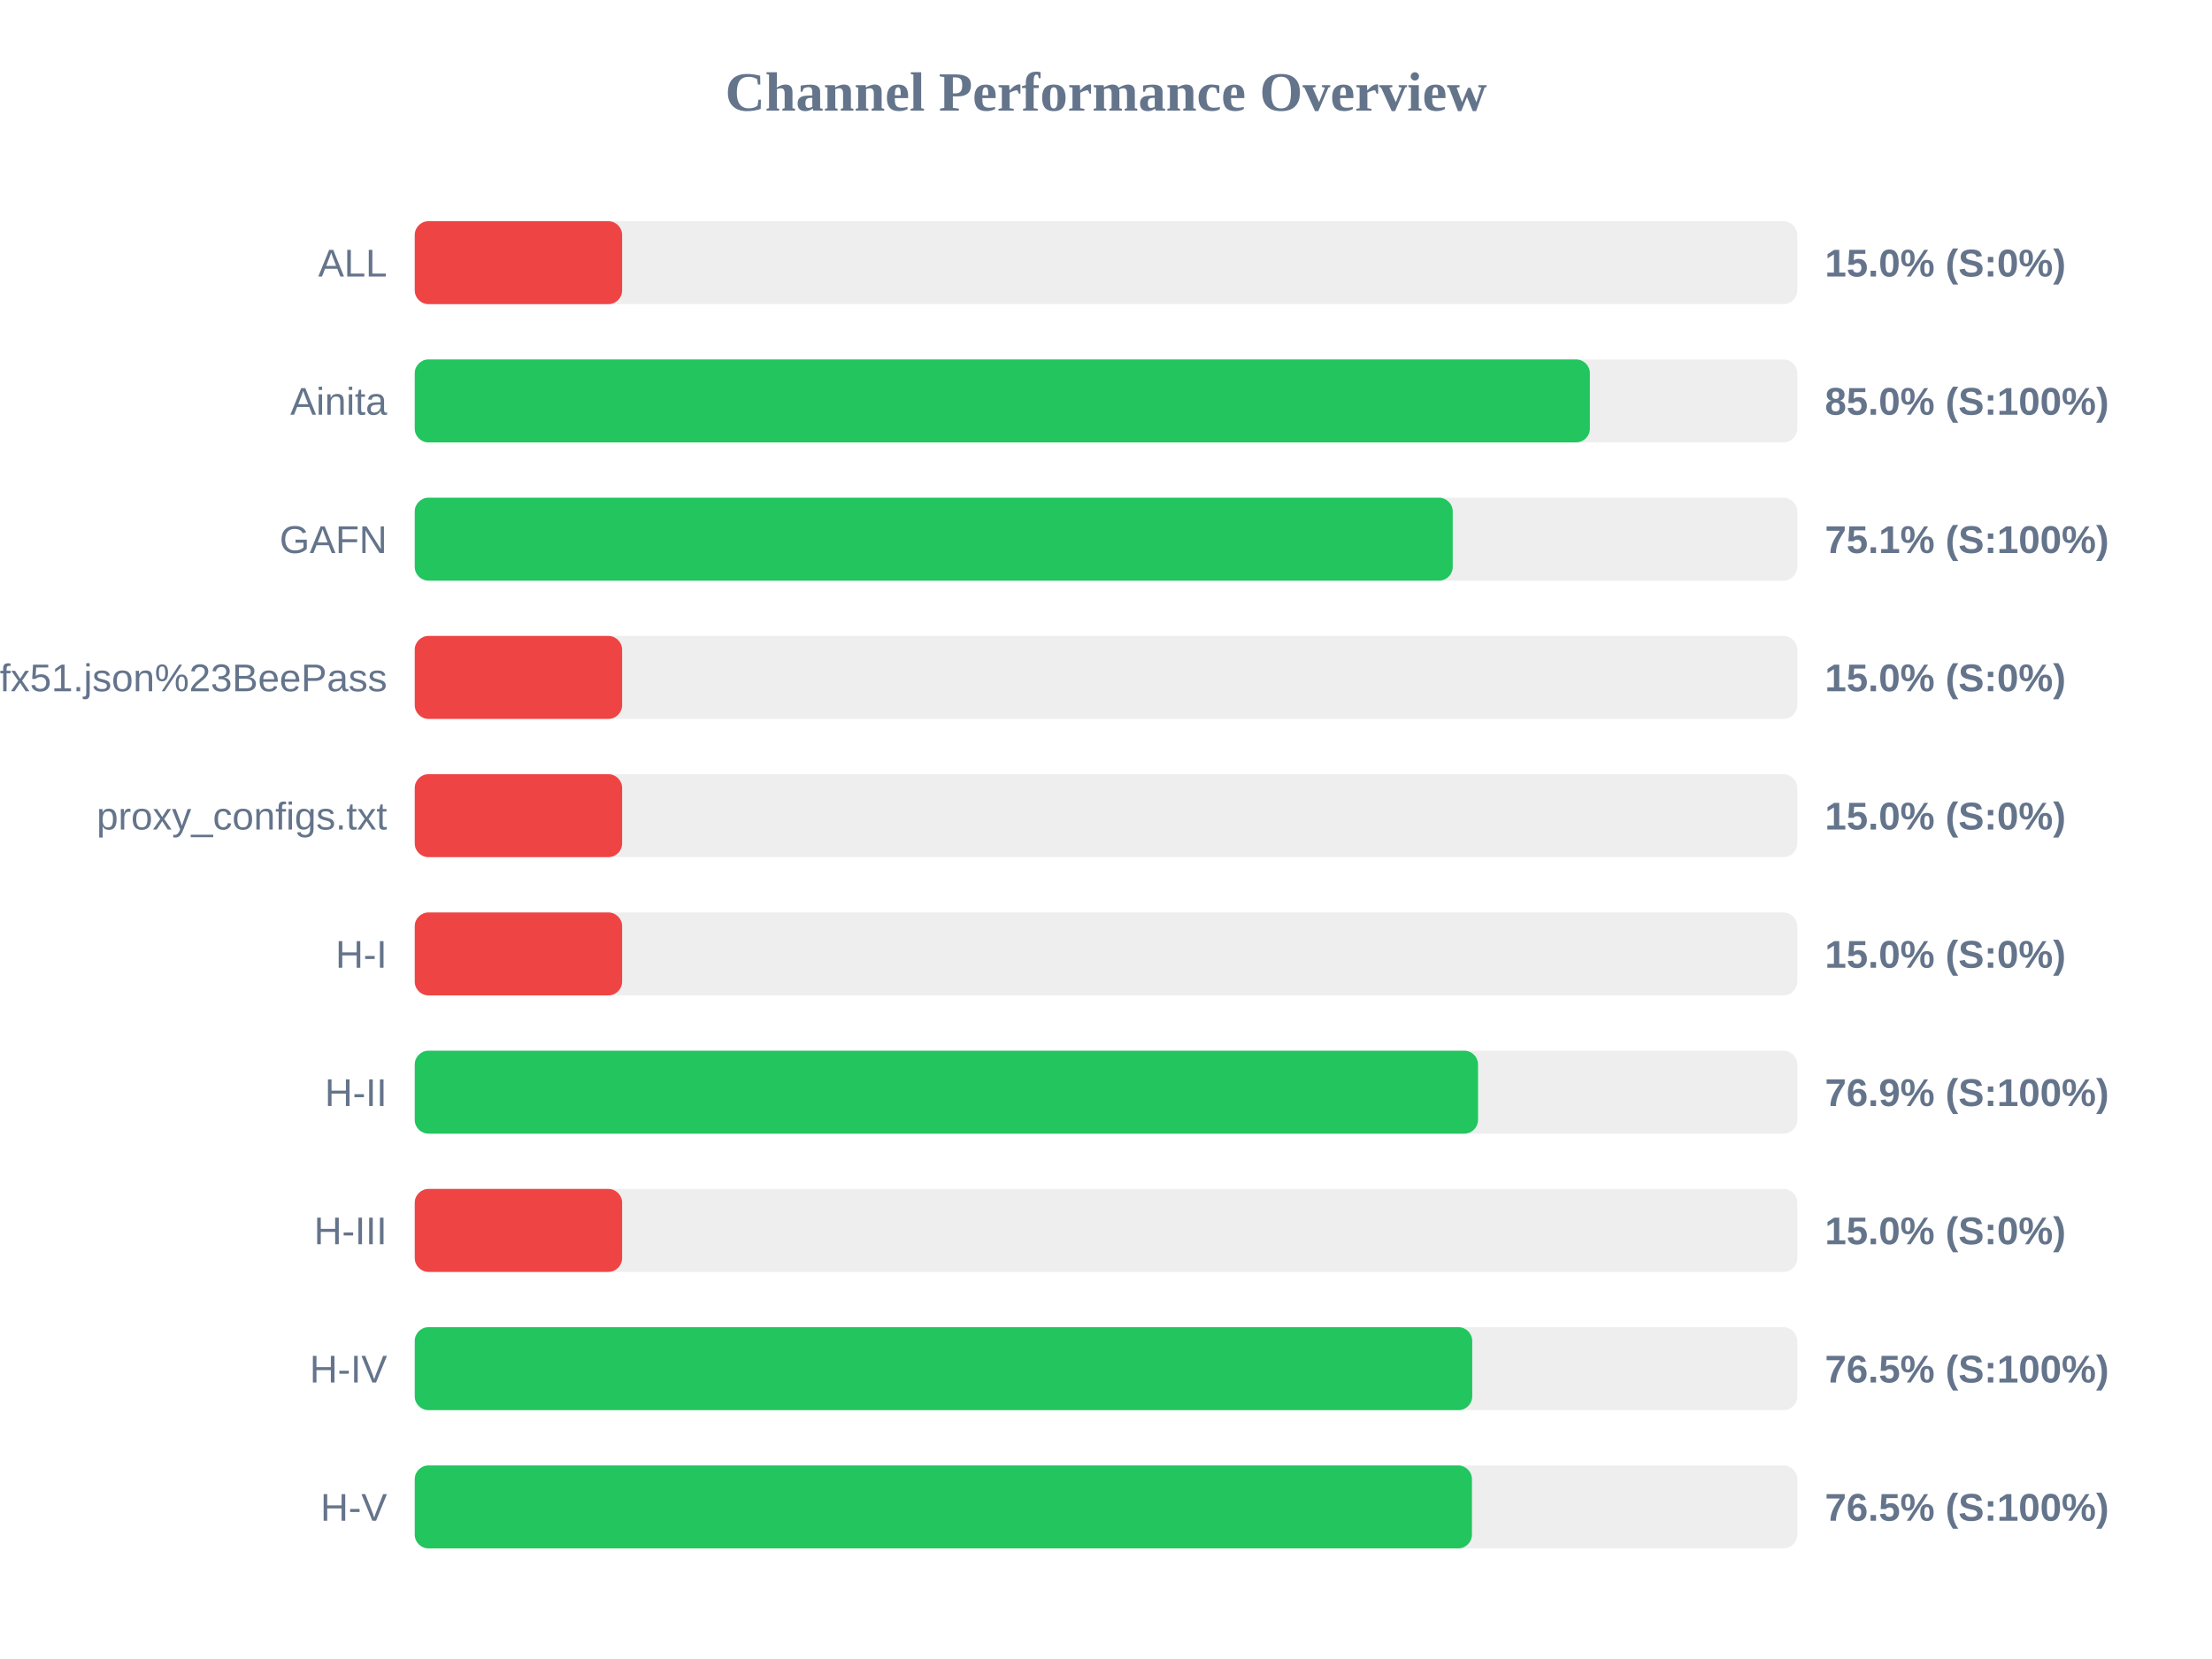
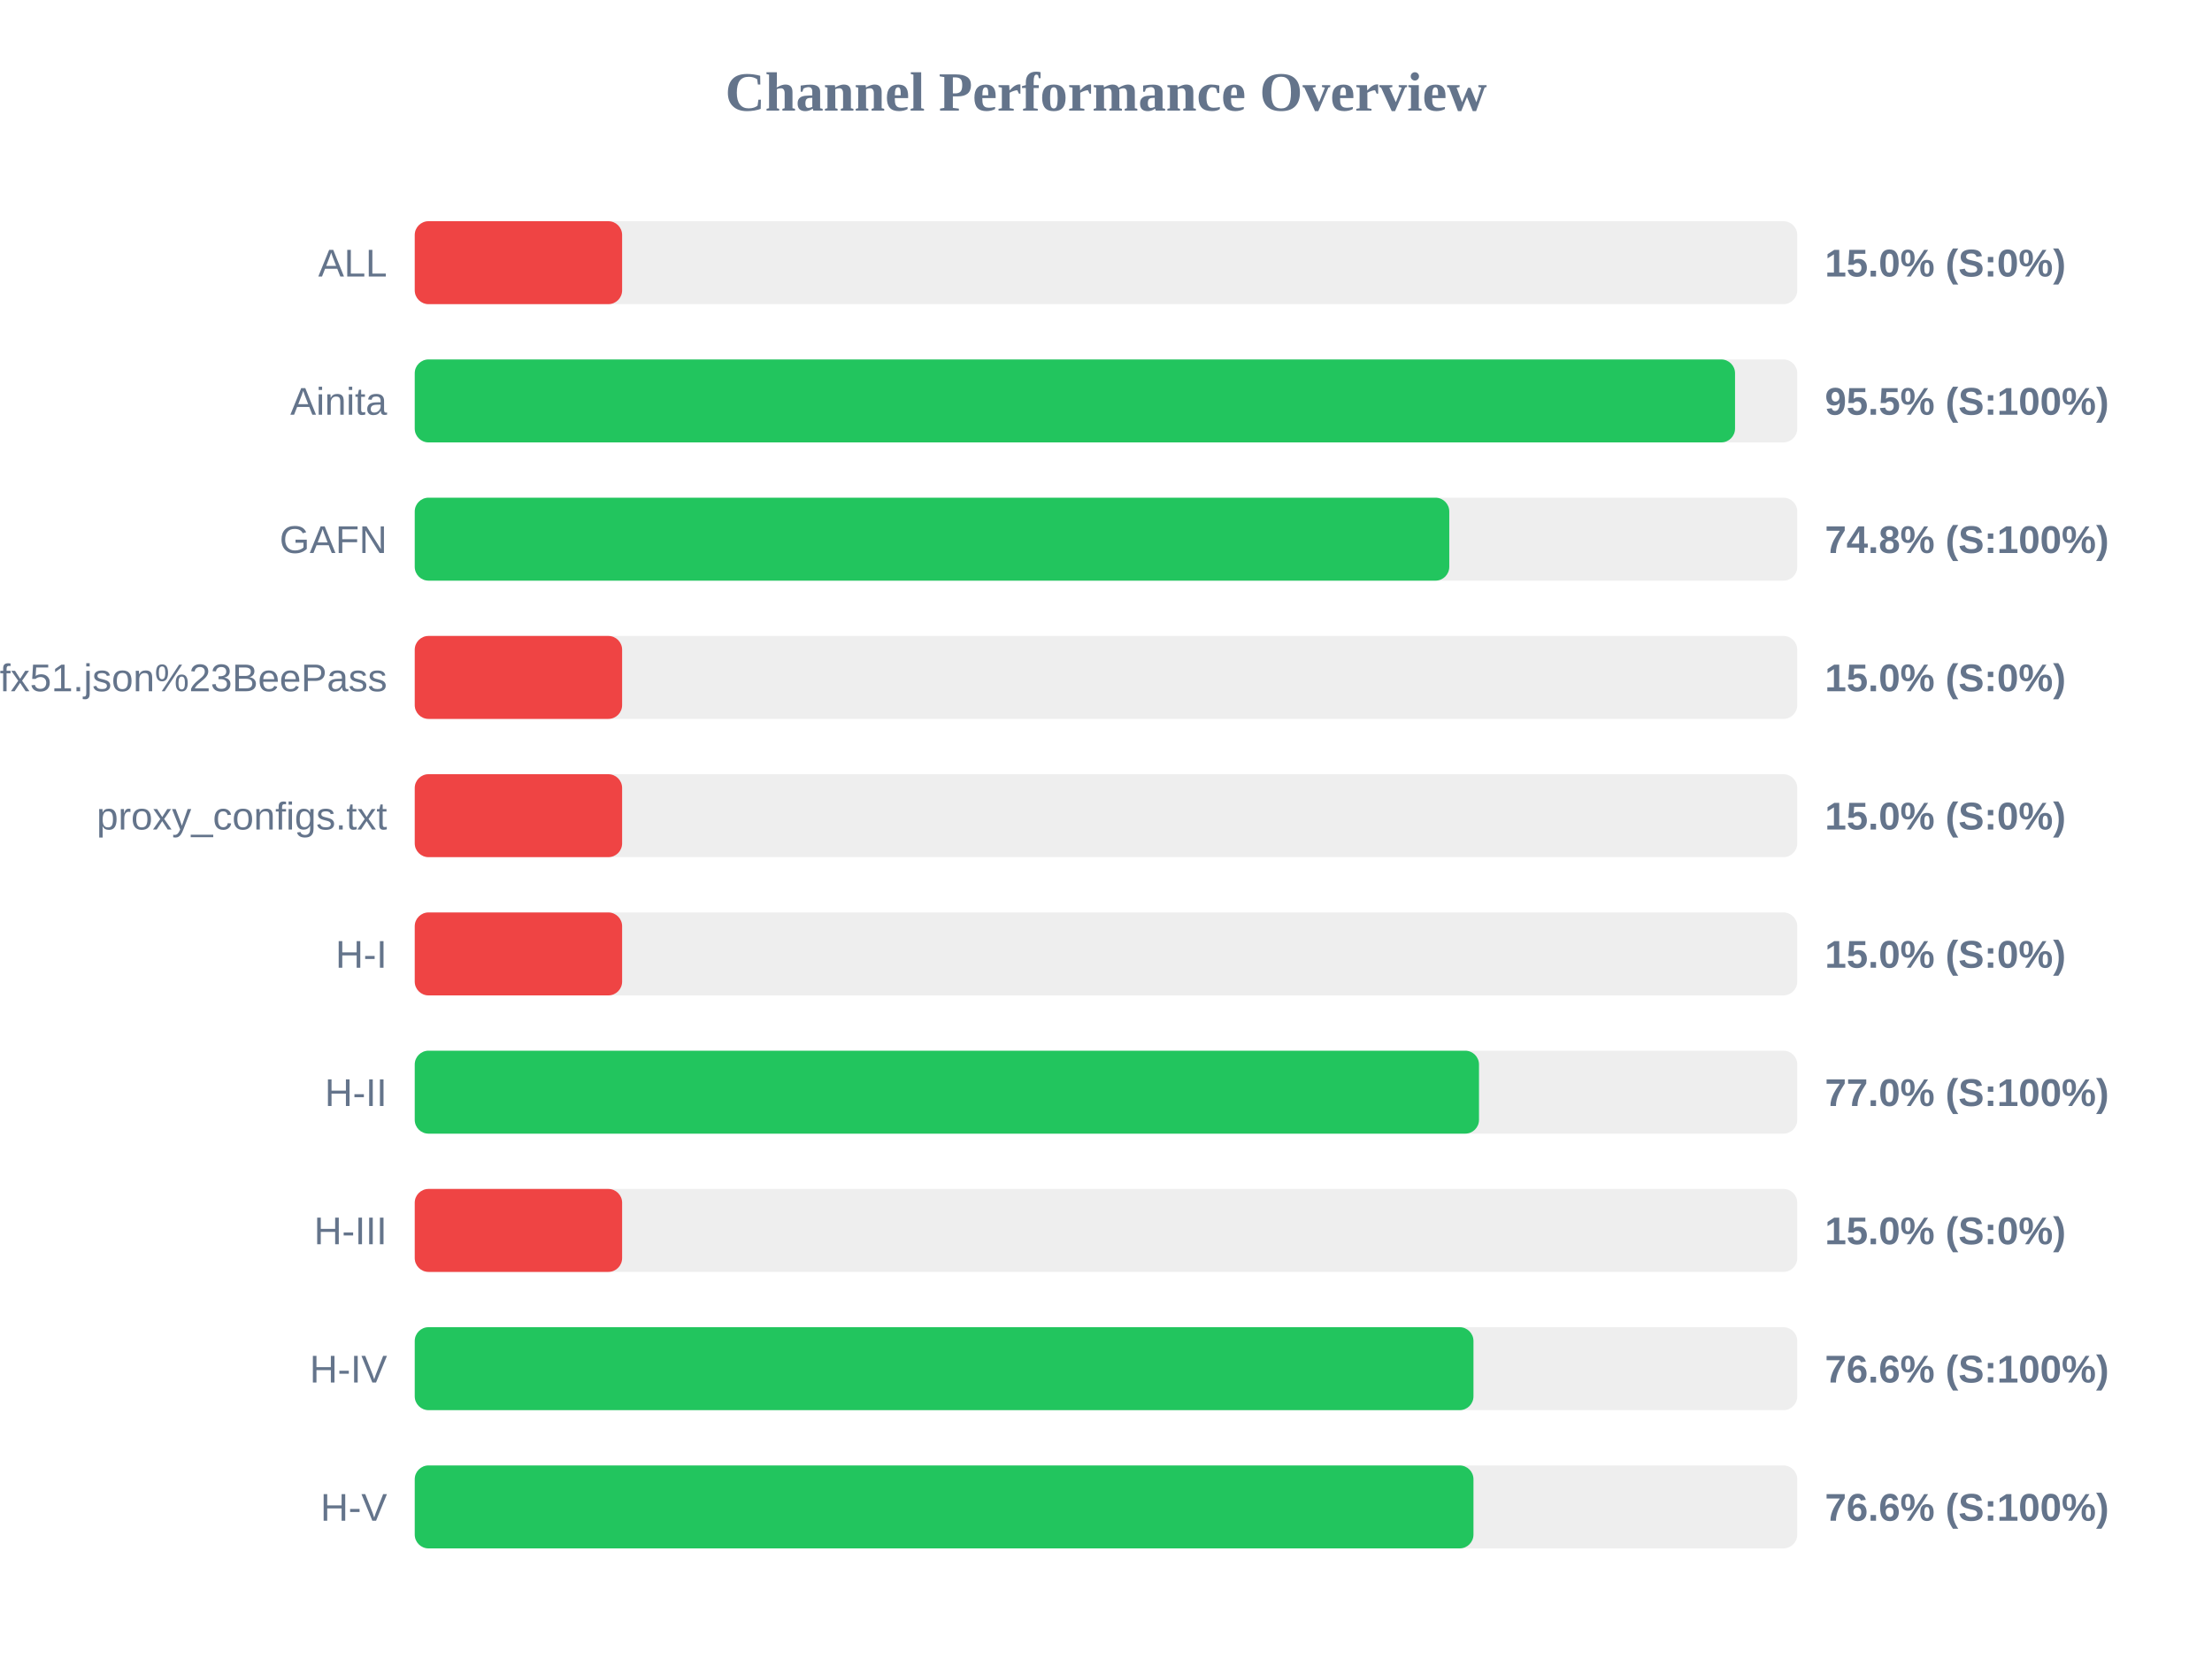
<svg xmlns="http://www.w3.org/2000/svg" width="800" height="600" version="1.1">
  <style>
        .row { font: 14px Arial; fill: #64748b; }
        .score { font: bold 14px Arial; fill: #64748b; }
    </style>
  <text x="400" y="40" text-anchor="middle" font-size="20px" font-weight="bold" fill="#64748b">Channel Performance Overview</text>
  <rect x="150" y="80" width="500" height="30" fill="#eee" rx="5" />
  <rect x="150" y="80" width="75.0" height="30" fill="#ef4444" rx="5" />
  <text x="140" y="100" text-anchor="end" class="row">ALL</text>
  <text x="660" y="100" text-anchor="start" class="score">15.0% (S:0%)</text>
  <rect x="150" y="130" width="500" height="30" fill="#eee" rx="5" />
-   <rect x="150" y="130" width="425.0" height="30" fill="#22c55e" rx="5" />
+   <rect x="150" y="130" width="477.5" height="30" fill="#22c55e" rx="5" />
  <text x="140" y="150" text-anchor="end" class="row">Ainita</text>
-   <text x="660" y="150" text-anchor="start" class="score">85.0% (S:100%)</text>
+   <text x="660" y="150" text-anchor="start" class="score">95.5% (S:100%)</text>
  <rect x="150" y="180" width="500" height="30" fill="#eee" rx="5" />
-   <rect x="150" y="180" width="375.4" height="30" fill="#22c55e" rx="5" />
+   <rect x="150" y="180" width="374.15" height="30" fill="#22c55e" rx="5" />
  <text x="140" y="200" text-anchor="end" class="row">GAFN</text>
-   <text x="660" y="200" text-anchor="start" class="score">75.1% (S:100%)</text>
+   <text x="660" y="200" text-anchor="start" class="score">74.8% (S:100%)</text>
  <rect x="150" y="230" width="500" height="30" fill="#eee" rx="5" />
  <rect x="150" y="230" width="75.0" height="30" fill="#ef4444" rx="5" />
  <text x="140" y="250" text-anchor="end" class="row">sub?s=ssconf%3A%2F%2Fs3.amazonaws.com%2Fbeedynconprd%2Fzf38bv6oxi1nv3wfkpmxyfl8yj5fargza3foantoalu16vznl0ckxx7bgf1ufx51.json%23BeePass</text>
  <text x="660" y="250" text-anchor="start" class="score">15.0% (S:0%)</text>
  <rect x="150" y="280" width="500" height="30" fill="#eee" rx="5" />
  <rect x="150" y="280" width="75.0" height="30" fill="#ef4444" rx="5" />
  <text x="140" y="300" text-anchor="end" class="row">proxy_configs.txt</text>
  <text x="660" y="300" text-anchor="start" class="score">15.0% (S:0%)</text>
  <rect x="150" y="330" width="500" height="30" fill="#eee" rx="5" />
  <rect x="150" y="330" width="75.0" height="30" fill="#ef4444" rx="5" />
  <text x="140" y="350" text-anchor="end" class="row">H-I</text>
  <text x="660" y="350" text-anchor="start" class="score">15.0% (S:0%)</text>
  <rect x="150" y="380" width="500" height="30" fill="#eee" rx="5" />
-   <rect x="150" y="380" width="384.55" height="30" fill="#22c55e" rx="5" />
+   <rect x="150" y="380" width="384.9" height="30" fill="#22c55e" rx="5" />
  <text x="140" y="400" text-anchor="end" class="row">H-II</text>
-   <text x="660" y="400" text-anchor="start" class="score">76.9% (S:100%)</text>
+   <text x="660" y="400" text-anchor="start" class="score">77.0% (S:100%)</text>
  <rect x="150" y="430" width="500" height="30" fill="#eee" rx="5" />
  <rect x="150" y="430" width="75.0" height="30" fill="#ef4444" rx="5" />
  <text x="140" y="450" text-anchor="end" class="row">H-III</text>
  <text x="660" y="450" text-anchor="start" class="score">15.0% (S:0%)</text>
  <rect x="150" y="480" width="500" height="30" fill="#eee" rx="5" />
-   <rect x="150" y="480" width="382.45" height="30" fill="#22c55e" rx="5" />
+   <rect x="150" y="480" width="382.9" height="30" fill="#22c55e" rx="5" />
  <text x="140" y="500" text-anchor="end" class="row">H-IV</text>
-   <text x="660" y="500" text-anchor="start" class="score">76.5% (S:100%)</text>
+   <text x="660" y="500" text-anchor="start" class="score">76.6% (S:100%)</text>
  <rect x="150" y="530" width="500" height="30" fill="#eee" rx="5" />
-   <rect x="150" y="530" width="382.35" height="30" fill="#22c55e" rx="5" />
+   <rect x="150" y="530" width="382.9" height="30" fill="#22c55e" rx="5" />
  <text x="140" y="550" text-anchor="end" class="row">H-V</text>
-   <text x="660" y="550" text-anchor="start" class="score">76.5% (S:100%)</text>
+   <text x="660" y="550" text-anchor="start" class="score">76.6% (S:100%)</text>
</svg>
